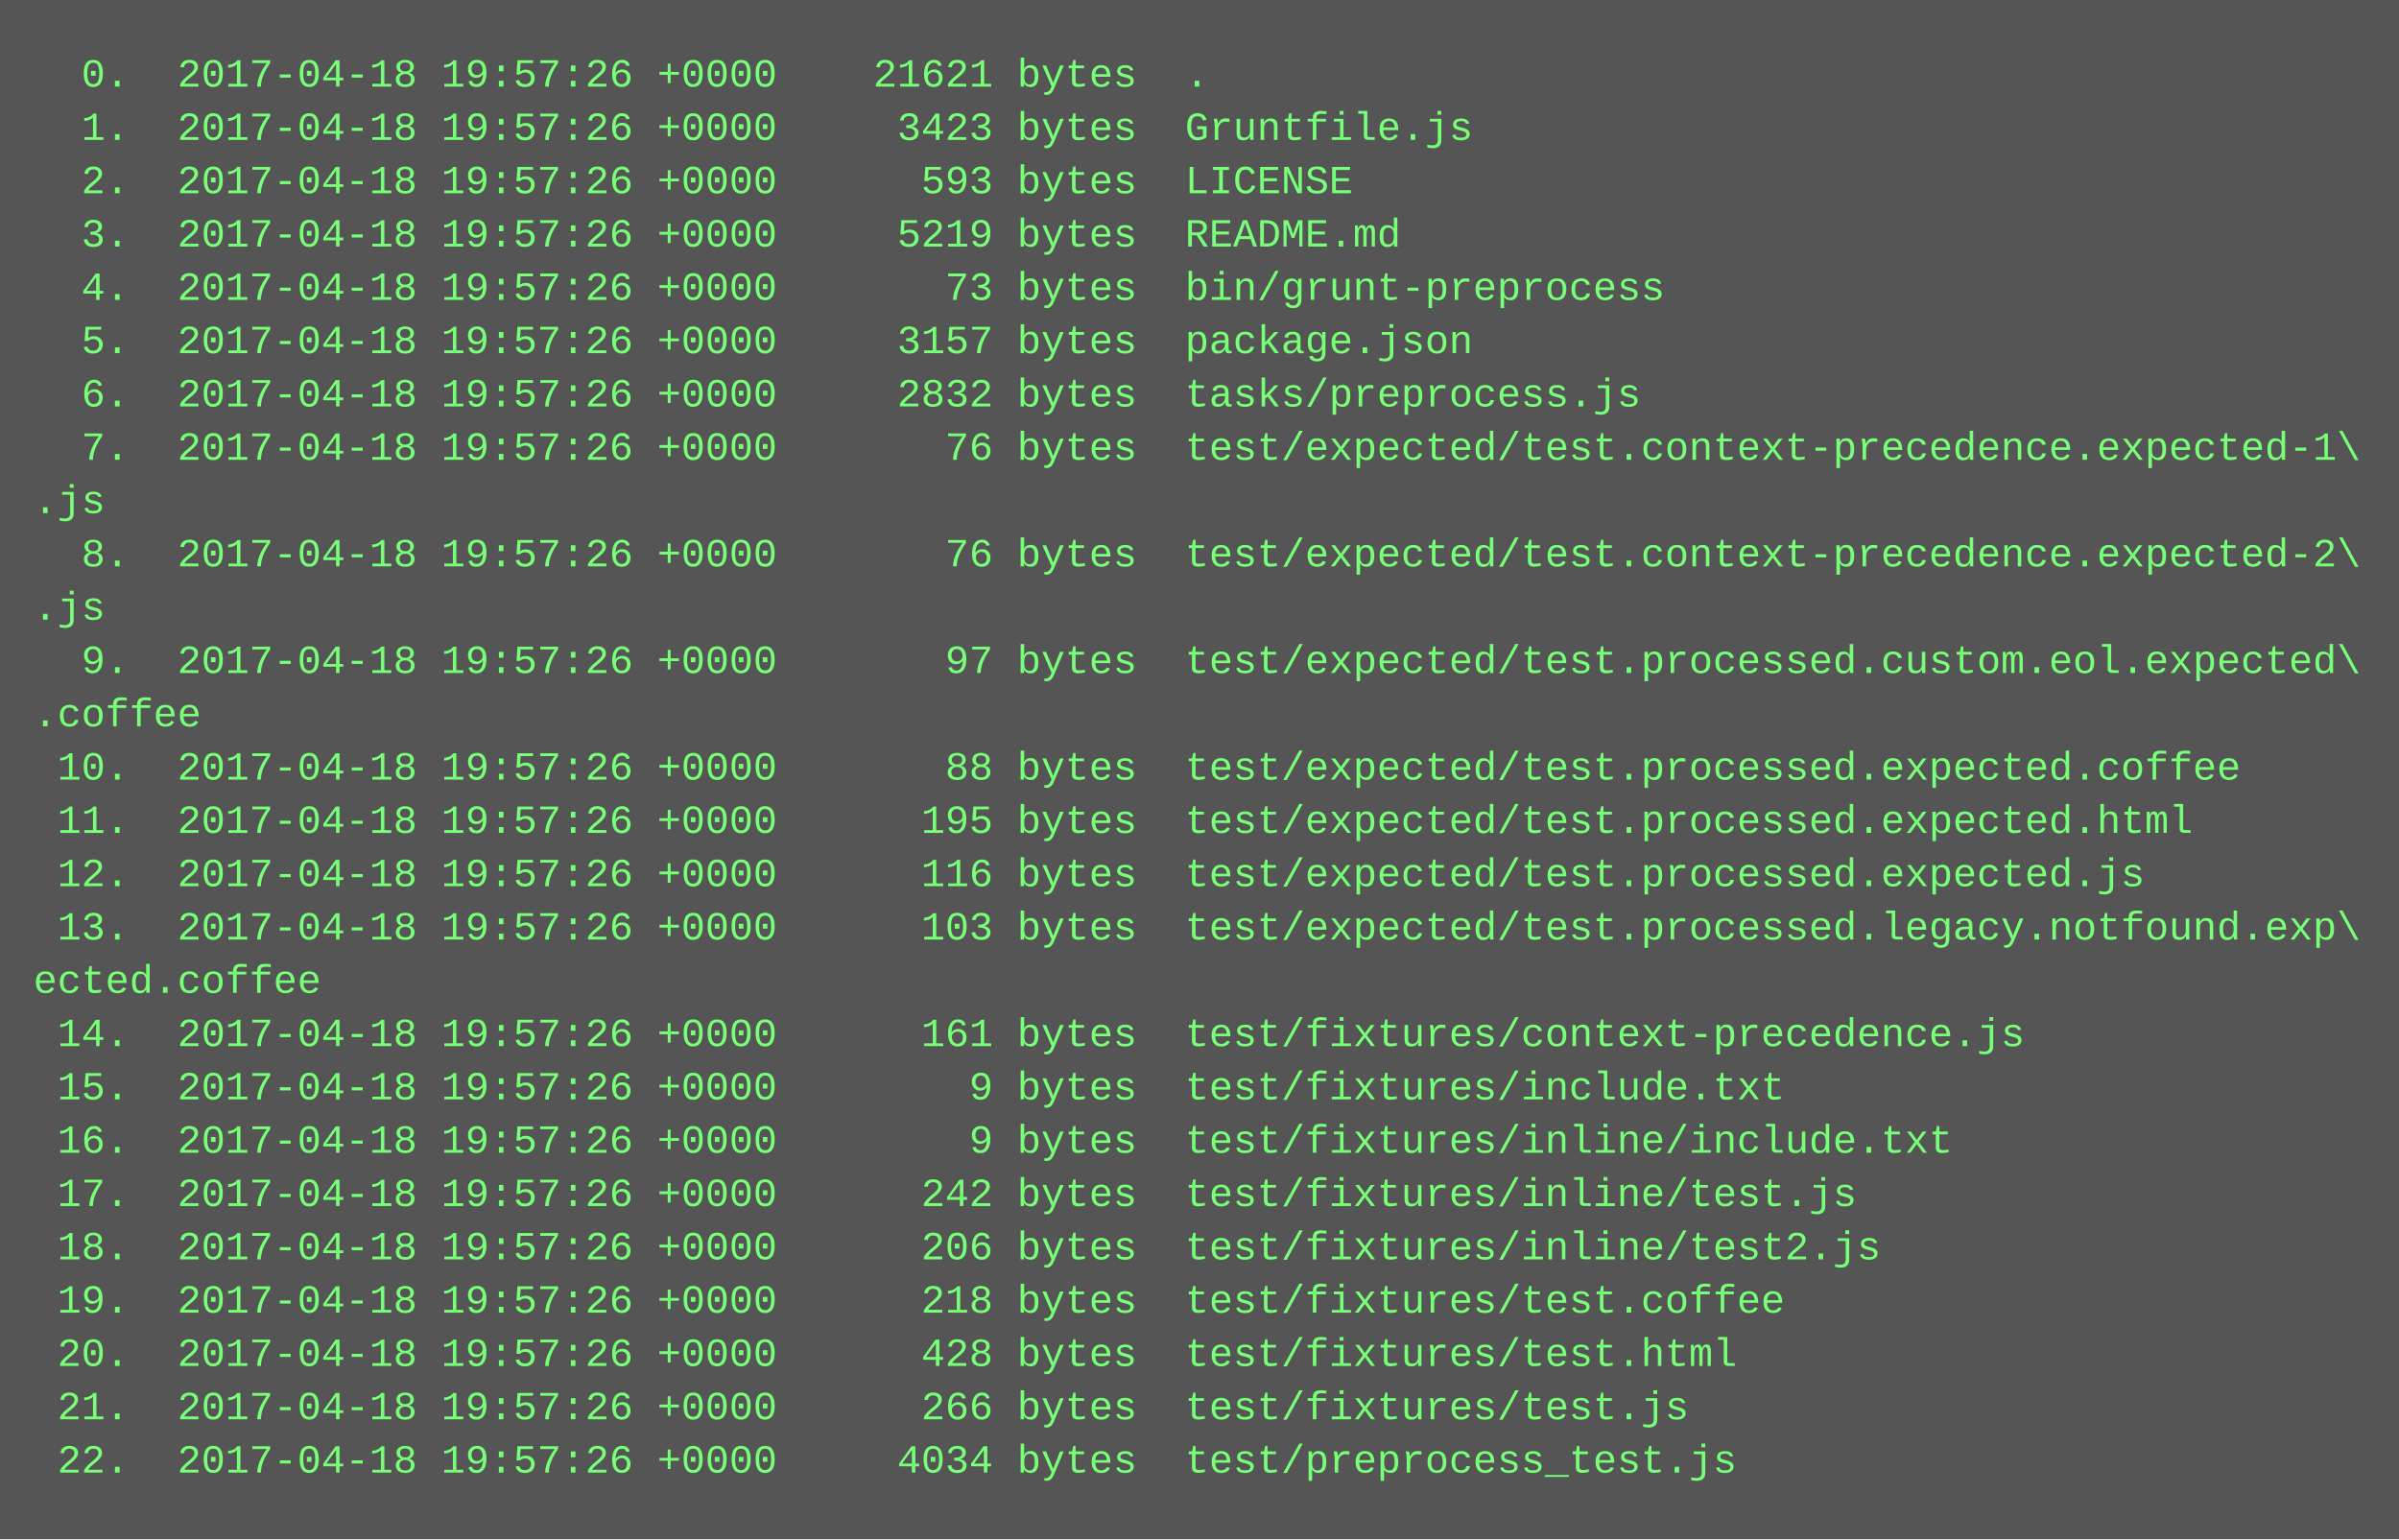
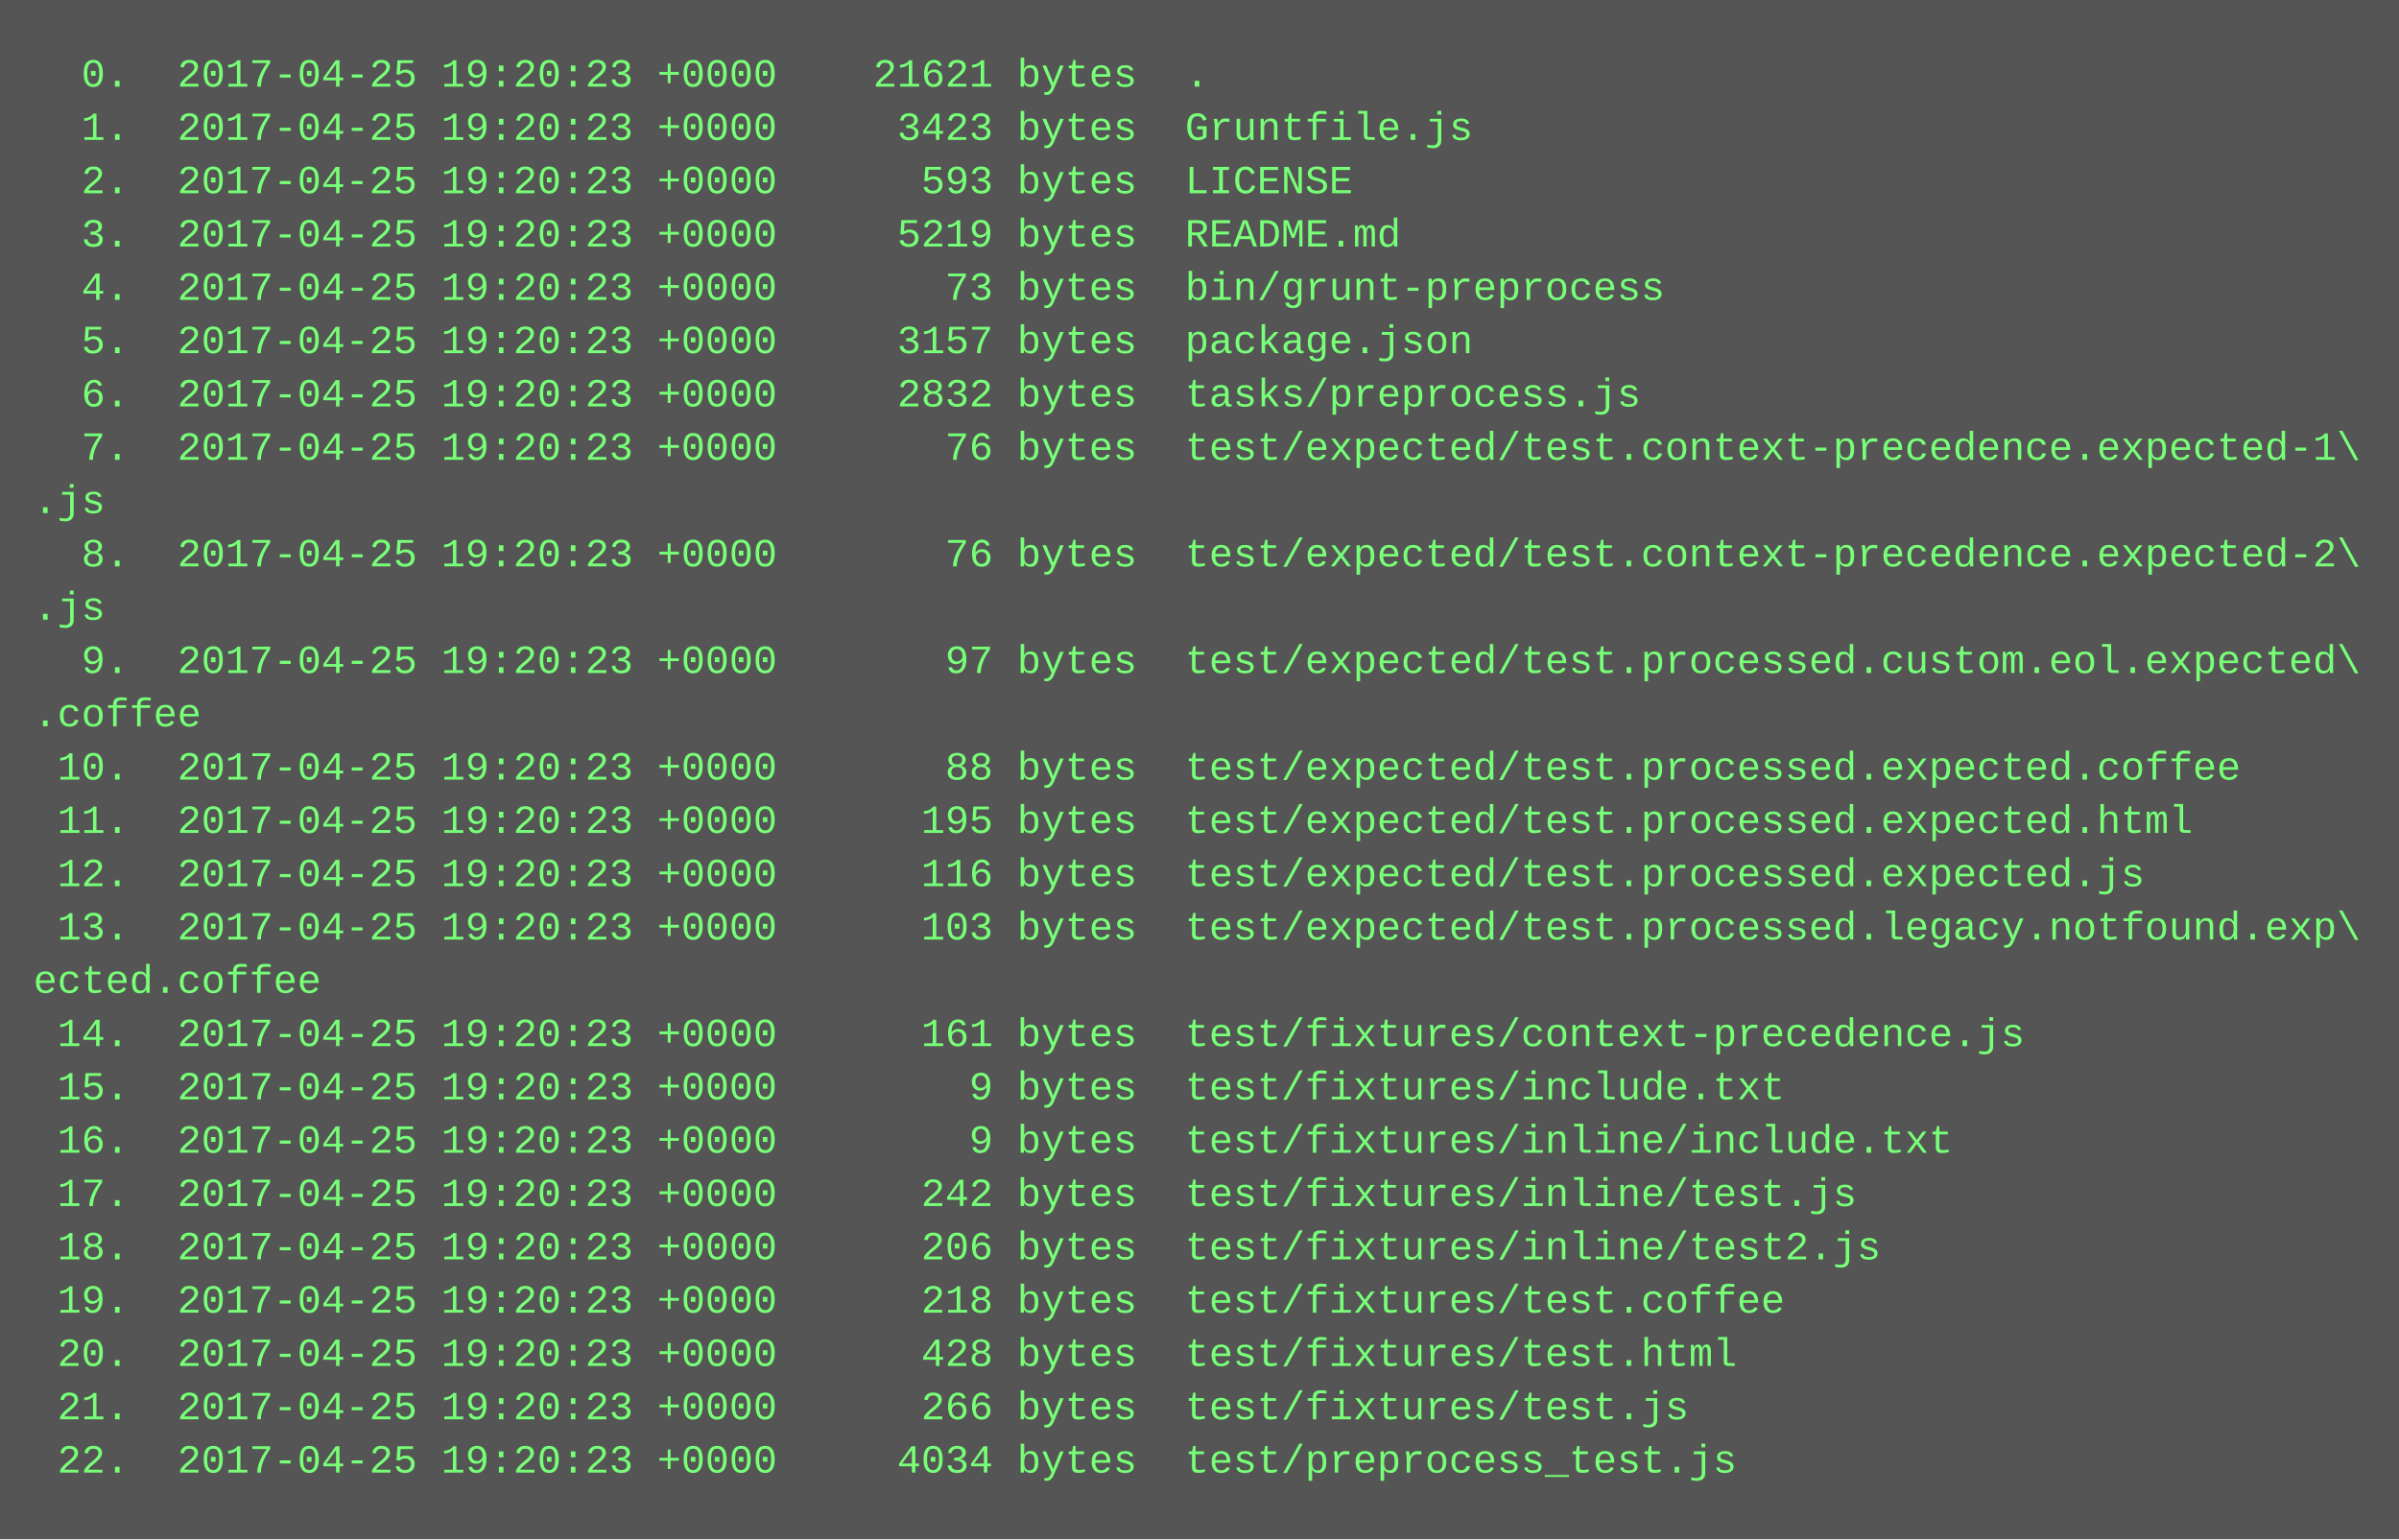
<svg xmlns="http://www.w3.org/2000/svg" height="462" width="720">
  <rect height="462" fill="#555" width="720" />
  <text fill="#7f7" font-family="Courier New" font-size="12" xml:space="preserve">
-     <tspan x="10" y="26">  0.  2017-04-18 19:57:26 +0000    21621 bytes  .</tspan>
-     <tspan x="10" y="42">  1.  2017-04-18 19:57:26 +0000     3423 bytes  Gruntfile.js</tspan>
-     <tspan x="10" y="58">  2.  2017-04-18 19:57:26 +0000      593 bytes  LICENSE</tspan>
-     <tspan x="10" y="74">  3.  2017-04-18 19:57:26 +0000     5219 bytes  README.md</tspan>
-     <tspan x="10" y="90">  4.  2017-04-18 19:57:26 +0000       73 bytes  bin/grunt-preprocess</tspan>
-     <tspan x="10" y="106">  5.  2017-04-18 19:57:26 +0000     3157 bytes  package.json</tspan>
-     <tspan x="10" y="122">  6.  2017-04-18 19:57:26 +0000     2832 bytes  tasks/preprocess.js</tspan>
-     <tspan x="10" y="138">  7.  2017-04-18 19:57:26 +0000       76 bytes  test/expected/test.context-precedence.expected-1\</tspan>
+     <tspan x="10" y="26">  0.  2017-04-25 19:20:23 +0000    21621 bytes  .</tspan>
+     <tspan x="10" y="42">  1.  2017-04-25 19:20:23 +0000     3423 bytes  Gruntfile.js</tspan>
+     <tspan x="10" y="58">  2.  2017-04-25 19:20:23 +0000      593 bytes  LICENSE</tspan>
+     <tspan x="10" y="74">  3.  2017-04-25 19:20:23 +0000     5219 bytes  README.md</tspan>
+     <tspan x="10" y="90">  4.  2017-04-25 19:20:23 +0000       73 bytes  bin/grunt-preprocess</tspan>
+     <tspan x="10" y="106">  5.  2017-04-25 19:20:23 +0000     3157 bytes  package.json</tspan>
+     <tspan x="10" y="122">  6.  2017-04-25 19:20:23 +0000     2832 bytes  tasks/preprocess.js</tspan>
+     <tspan x="10" y="138">  7.  2017-04-25 19:20:23 +0000       76 bytes  test/expected/test.context-precedence.expected-1\</tspan>
    <tspan x="10" y="154">.js</tspan>
-     <tspan x="10" y="170">  8.  2017-04-18 19:57:26 +0000       76 bytes  test/expected/test.context-precedence.expected-2\</tspan>
+     <tspan x="10" y="170">  8.  2017-04-25 19:20:23 +0000       76 bytes  test/expected/test.context-precedence.expected-2\</tspan>
    <tspan x="10" y="186">.js</tspan>
-     <tspan x="10" y="202">  9.  2017-04-18 19:57:26 +0000       97 bytes  test/expected/test.processed.custom.eol.expected\</tspan>
+     <tspan x="10" y="202">  9.  2017-04-25 19:20:23 +0000       97 bytes  test/expected/test.processed.custom.eol.expected\</tspan>
    <tspan x="10" y="218">.coffee</tspan>
-     <tspan x="10" y="234"> 10.  2017-04-18 19:57:26 +0000       88 bytes  test/expected/test.processed.expected.coffee</tspan>
-     <tspan x="10" y="250"> 11.  2017-04-18 19:57:26 +0000      195 bytes  test/expected/test.processed.expected.html</tspan>
-     <tspan x="10" y="266"> 12.  2017-04-18 19:57:26 +0000      116 bytes  test/expected/test.processed.expected.js</tspan>
-     <tspan x="10" y="282"> 13.  2017-04-18 19:57:26 +0000      103 bytes  test/expected/test.processed.legacy.notfound.exp\</tspan>
+     <tspan x="10" y="234"> 10.  2017-04-25 19:20:23 +0000       88 bytes  test/expected/test.processed.expected.coffee</tspan>
+     <tspan x="10" y="250"> 11.  2017-04-25 19:20:23 +0000      195 bytes  test/expected/test.processed.expected.html</tspan>
+     <tspan x="10" y="266"> 12.  2017-04-25 19:20:23 +0000      116 bytes  test/expected/test.processed.expected.js</tspan>
+     <tspan x="10" y="282"> 13.  2017-04-25 19:20:23 +0000      103 bytes  test/expected/test.processed.legacy.notfound.exp\</tspan>
    <tspan x="10" y="298">ected.coffee</tspan>
-     <tspan x="10" y="314"> 14.  2017-04-18 19:57:26 +0000      161 bytes  test/fixtures/context-precedence.js</tspan>
-     <tspan x="10" y="330"> 15.  2017-04-18 19:57:26 +0000        9 bytes  test/fixtures/include.txt</tspan>
-     <tspan x="10" y="346"> 16.  2017-04-18 19:57:26 +0000        9 bytes  test/fixtures/inline/include.txt</tspan>
-     <tspan x="10" y="362"> 17.  2017-04-18 19:57:26 +0000      242 bytes  test/fixtures/inline/test.js</tspan>
-     <tspan x="10" y="378"> 18.  2017-04-18 19:57:26 +0000      206 bytes  test/fixtures/inline/test2.js</tspan>
-     <tspan x="10" y="394"> 19.  2017-04-18 19:57:26 +0000      218 bytes  test/fixtures/test.coffee</tspan>
-     <tspan x="10" y="410"> 20.  2017-04-18 19:57:26 +0000      428 bytes  test/fixtures/test.html</tspan>
-     <tspan x="10" y="426"> 21.  2017-04-18 19:57:26 +0000      266 bytes  test/fixtures/test.js</tspan>
-     <tspan x="10" y="442"> 22.  2017-04-18 19:57:26 +0000     4034 bytes  test/preprocess_test.js</tspan>
+     <tspan x="10" y="314"> 14.  2017-04-25 19:20:23 +0000      161 bytes  test/fixtures/context-precedence.js</tspan>
+     <tspan x="10" y="330"> 15.  2017-04-25 19:20:23 +0000        9 bytes  test/fixtures/include.txt</tspan>
+     <tspan x="10" y="346"> 16.  2017-04-25 19:20:23 +0000        9 bytes  test/fixtures/inline/include.txt</tspan>
+     <tspan x="10" y="362"> 17.  2017-04-25 19:20:23 +0000      242 bytes  test/fixtures/inline/test.js</tspan>
+     <tspan x="10" y="378"> 18.  2017-04-25 19:20:23 +0000      206 bytes  test/fixtures/inline/test2.js</tspan>
+     <tspan x="10" y="394"> 19.  2017-04-25 19:20:23 +0000      218 bytes  test/fixtures/test.coffee</tspan>
+     <tspan x="10" y="410"> 20.  2017-04-25 19:20:23 +0000      428 bytes  test/fixtures/test.html</tspan>
+     <tspan x="10" y="426"> 21.  2017-04-25 19:20:23 +0000      266 bytes  test/fixtures/test.js</tspan>
+     <tspan x="10" y="442"> 22.  2017-04-25 19:20:23 +0000     4034 bytes  test/preprocess_test.js</tspan>
  </text>
</svg>
